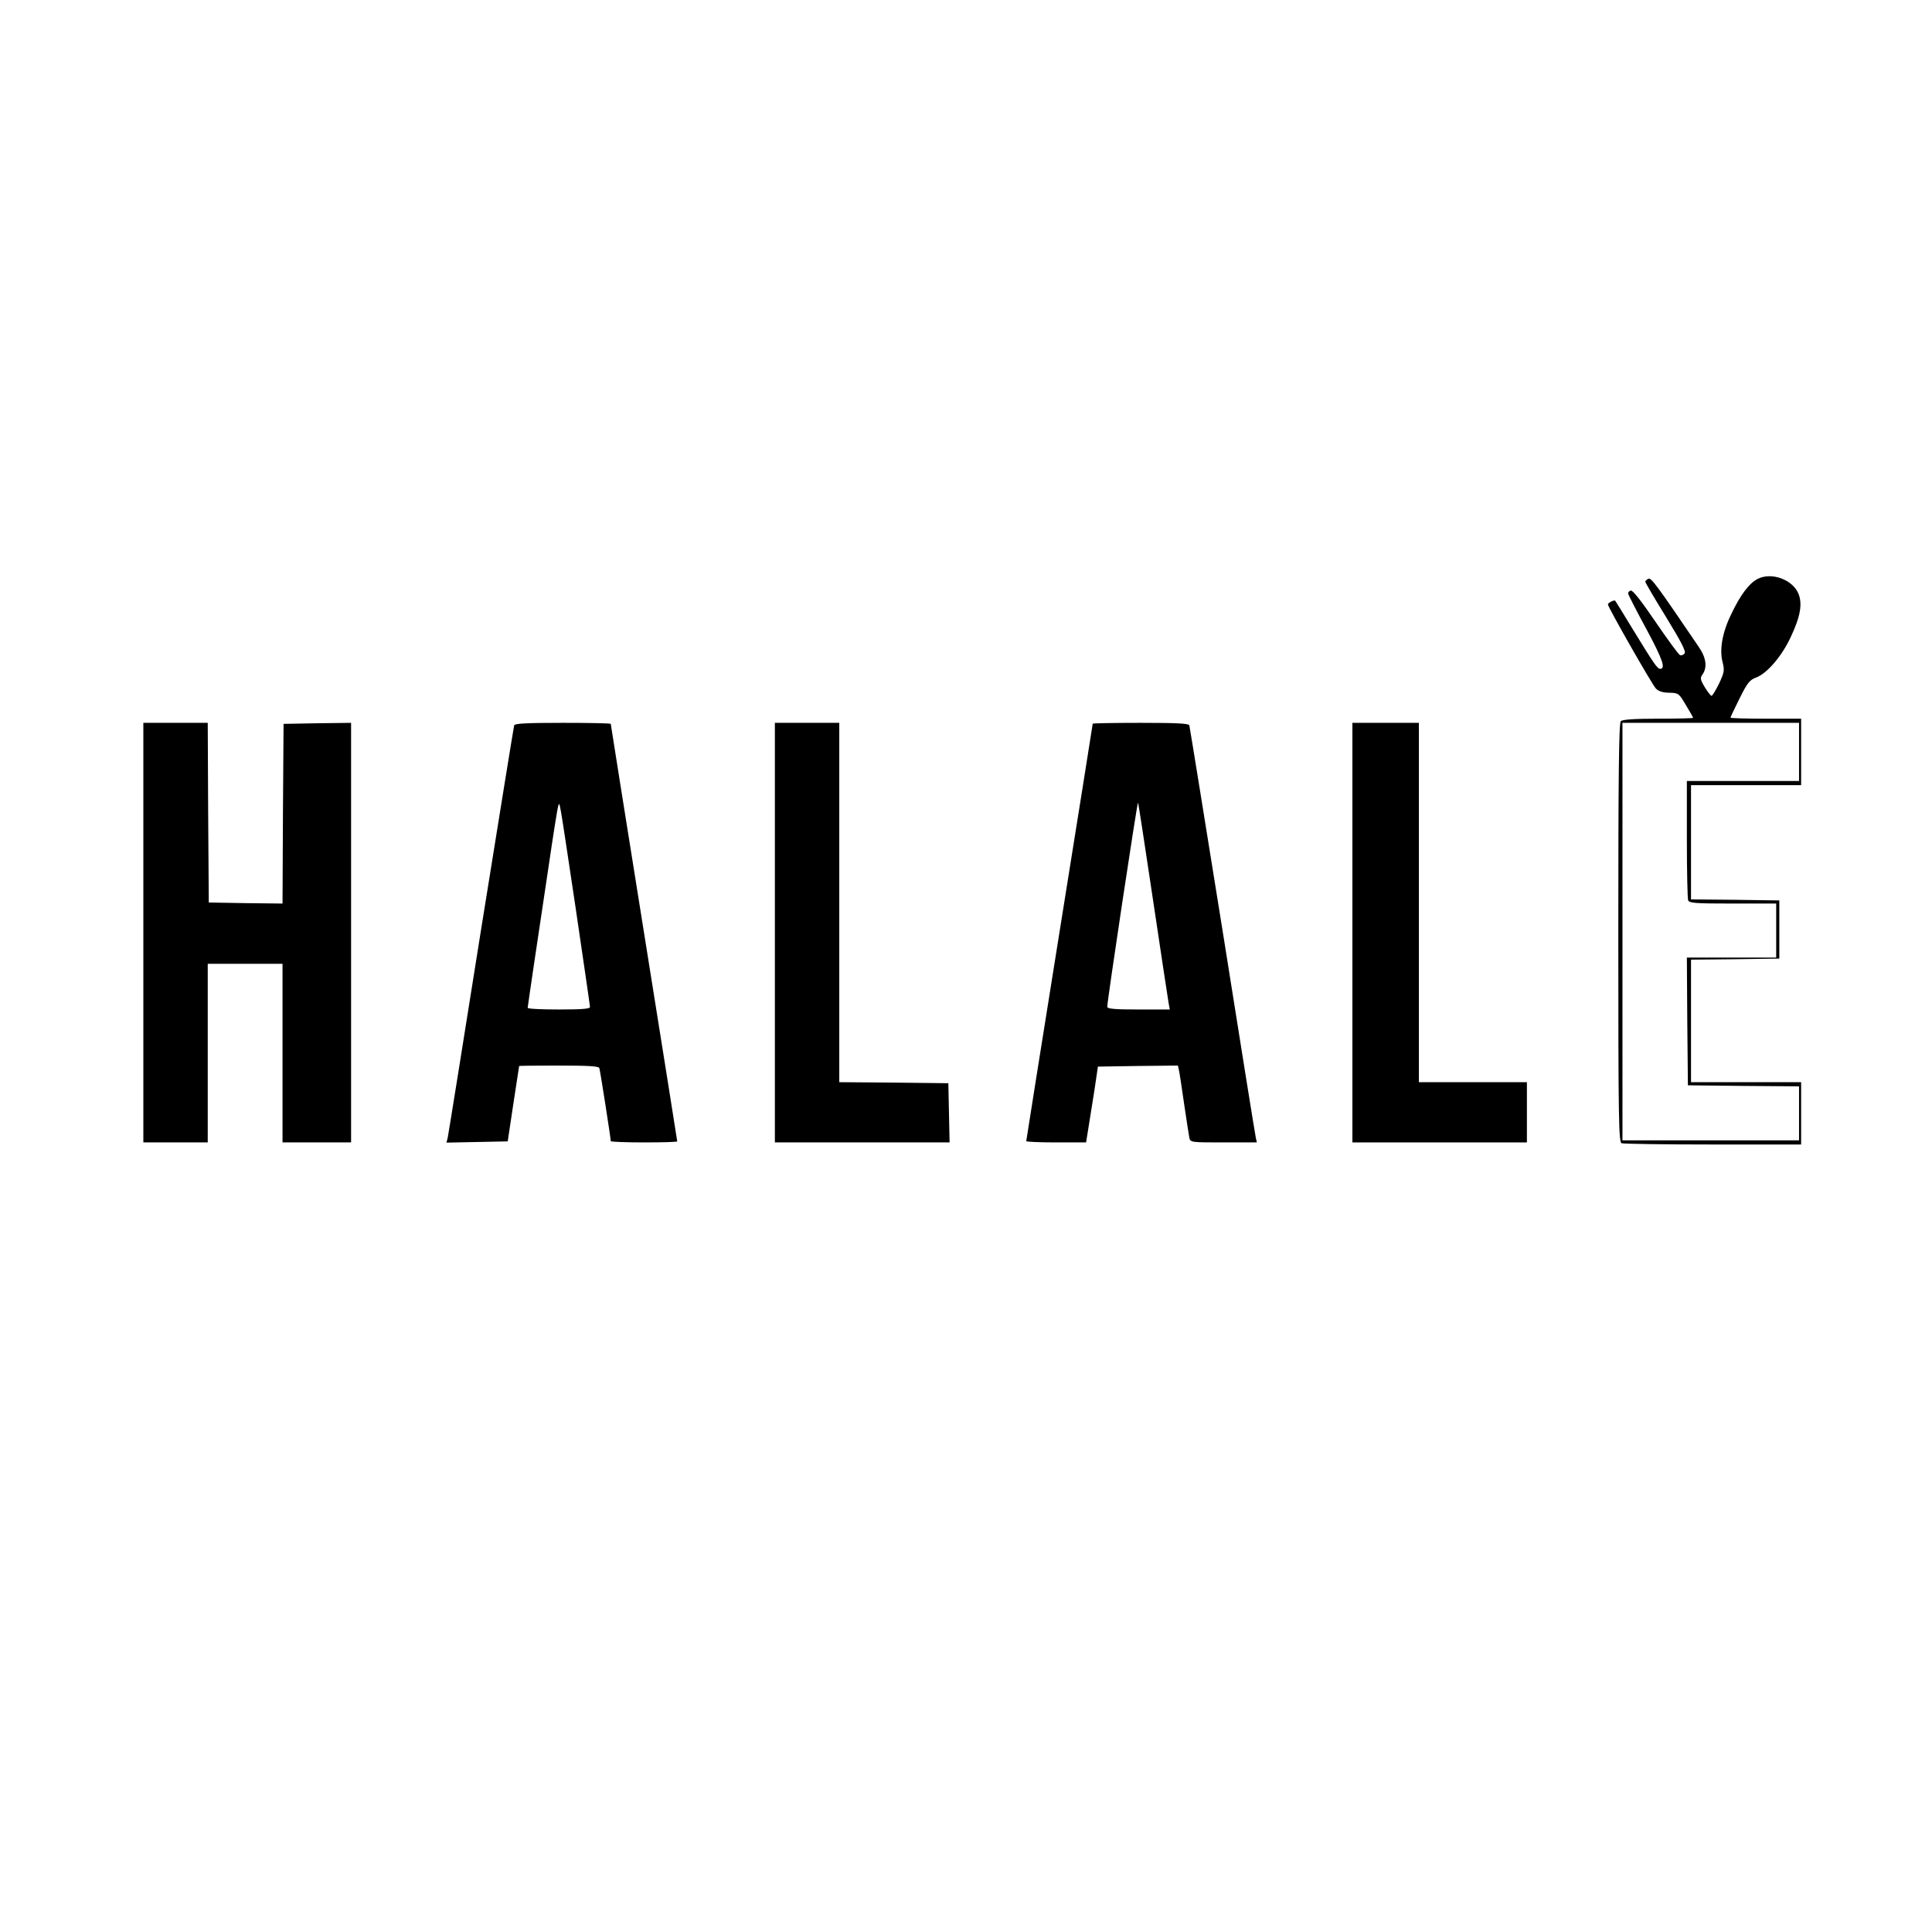
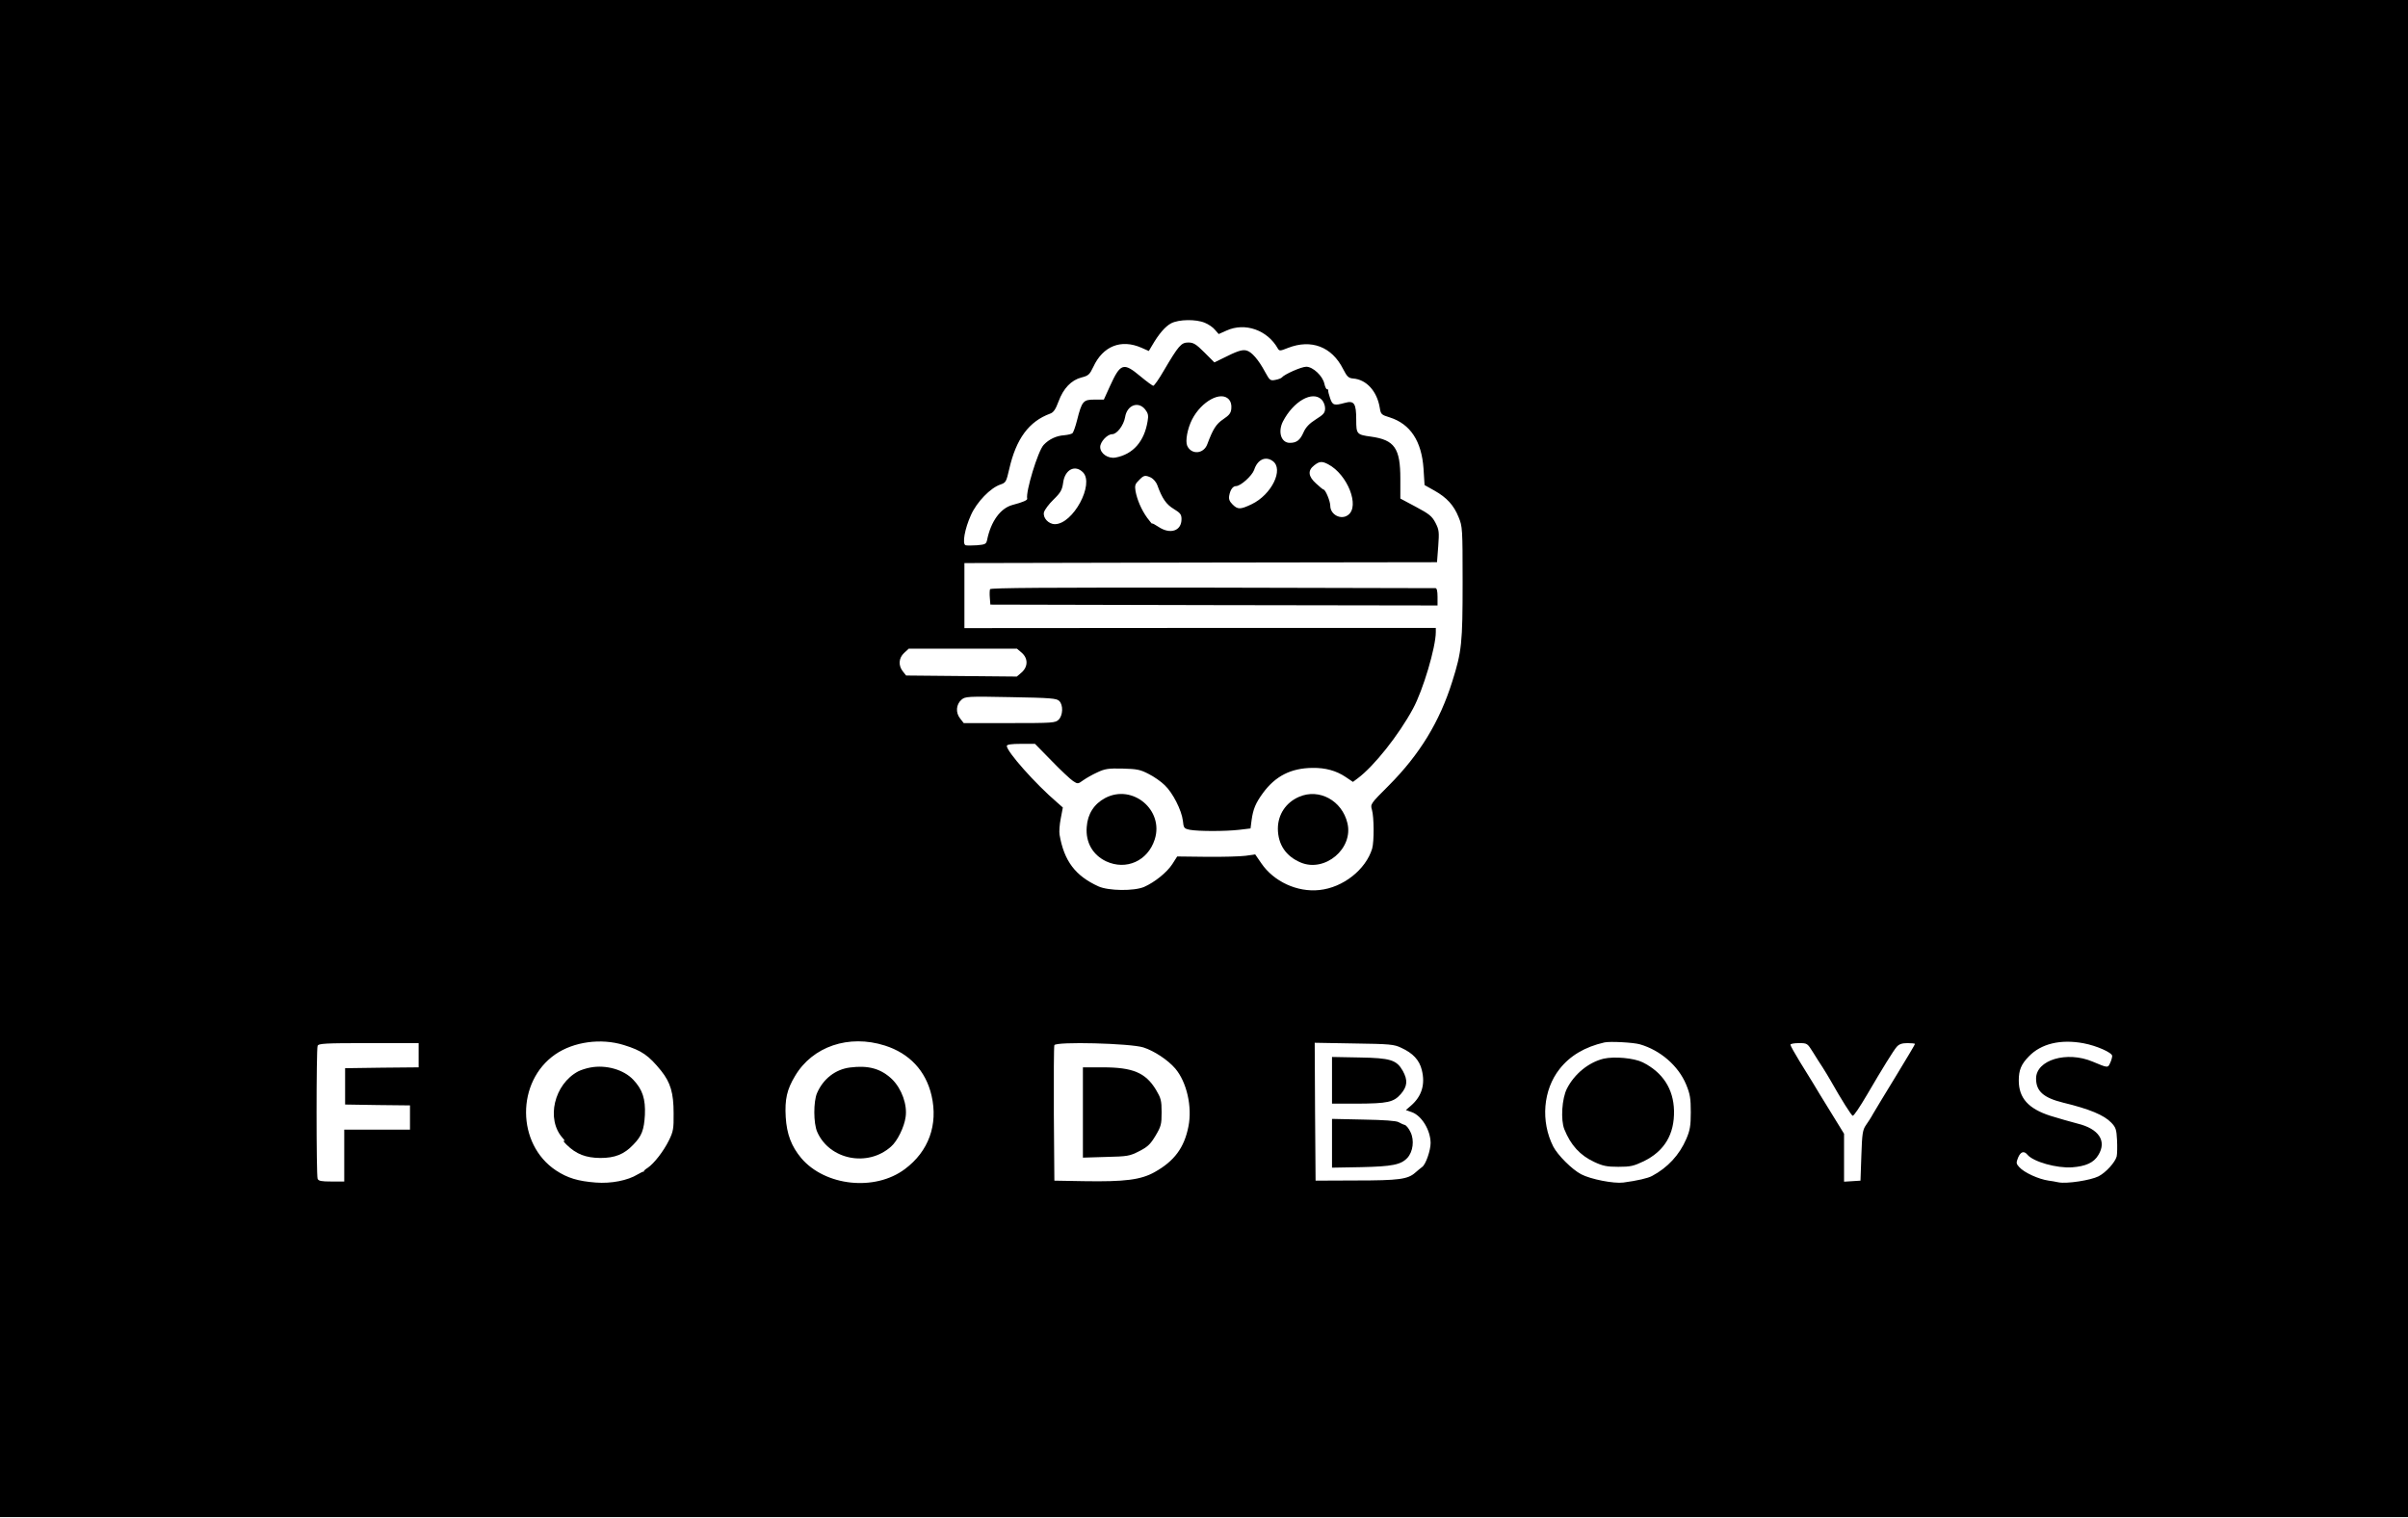
- <svg xmlns="http://www.w3.org/2000/svg" version="1.0" width="930pt" height="926pt" viewBox="0 0 930 926" preserveAspectRatio="xMidYMid meet">
-   <g transform="translate(0,926) scale(0.1,-0.1)" fill="#000000" stroke="none">
-     <path d="M8461 6473 c-41 -21 -83 -76 -127 -169 -43 -87 -58 -171 -42 -232 10 -40 8 -49 -17 -103 -16 -32 -32 -59 -36 -59 -4 0 -19 19 -33 42 -22 37 -23 44 -10 62 23 34 17 80 -19 132 -201 296 -228 333 -242 328 -8 -4 -15 -10 -15 -15 0 -4 45 -81 100 -170 74 -121 97 -166 89 -175 -6 -7 -16 -11 -22 -8 -7 3 -59 74 -117 159 -68 100 -110 154 -120 152 -8 -2 -14 -9 -12 -17 2 -7 41 -84 89 -172 77 -144 92 -188 64 -188 -13 0 -32 28 -131 190 -45 74 -83 136 -85 138 -4 5 -35 -10 -35 -18 0 -13 212 -385 231 -405 13 -13 33 -20 64 -20 45 -1 47 -3 80 -59 19 -31 35 -59 35 -62 0 -2 -76 -4 -168 -4 -117 0 -172 -4 -180 -12 -9 -9 -12 -249 -12 -1019 0 -909 2 -1007 16 -1013 9 -3 207 -6 440 -6 l424 0 0 150 0 150 -265 0 -265 0 0 295 0 295 213 2 212 3 0 140 0 140 -212 3 -213 2 0 275 0 275 265 0 265 0 0 160 0 160 -170 0 c-93 0 -170 2 -170 5 0 3 20 45 44 93 37 75 49 89 79 100 52 19 124 102 167 195 47 100 57 160 37 209 -28 68 -130 105 -196 71z m199 -833 l0 -140 -270 0 -270 0 0 -279 c0 -154 3 -286 6 -295 5 -14 34 -16 215 -16 l209 0 0 -130 0 -130 -215 0 -215 0 2 -307 3 -308 268 -3 267 -2 0 -130 0 -130 -425 0 -425 0 0 1005 0 1005 425 0 425 0 0 -140z" />
-     <path d="M690 4770 l0 -1010 155 0 155 0 0 430 0 430 180 0 180 0 0 -430 0 -430 165 0 165 0 0 1010 0 1010 -162 -2 -163 -3 -3 -433 -2 -432 -178 2 -177 3 -3 433 -2 432 -155 0 -155 0 0 -1010z" />
-     <path d="M2475 5768 c-2 -7 -74 -452 -160 -988 -85 -536 -157 -985 -160 -998 l-6 -23 148 3 147 3 27 180 c15 99 28 181 28 183 1 1 87 2 191 2 143 0 192 -3 195 -12 4 -11 55 -338 55 -352 0 -3 72 -6 160 -6 88 0 160 2 160 5 0 3 -72 455 -160 1005 -88 550 -160 1002 -160 1005 0 3 -104 5 -230 5 -176 0 -232 -3 -235 -12z m295 -873 c38 -259 70 -476 70 -483 0 -9 -39 -12 -150 -12 -82 0 -150 3 -150 8 0 4 14 97 30 207 17 110 48 324 71 475 22 151 43 282 46 290 8 20 2 55 83 -485z" />
-     <path d="M3730 4770 l0 -1010 420 0 421 0 -3 143 -3 142 -262 3 -263 2 0 865 0 865 -155 0 -155 0 0 -1010z" />
-     <path d="M5260 5776 c0 -3 -72 -455 -160 -1004 -88 -550 -160 -1003 -160 -1006 0 -3 65 -6 144 -6 l144 0 11 68 c6 37 19 119 29 182 l17 115 192 3 193 2 5 -22 c3 -13 14 -86 25 -163 11 -77 23 -150 25 -162 5 -23 8 -23 165 -23 l160 0 -5 23 c-3 12 -75 461 -160 997 -86 536 -158 981 -160 988 -3 9 -59 12 -235 12 -126 0 -230 -2 -230 -4z m290 -847 c38 -255 72 -479 75 -496 l6 -33 -151 0 c-113 0 -150 3 -150 13 -1 23 144 986 148 983 2 -2 34 -213 72 -467z" />
-     <path d="M6510 4770 l0 -1010 420 0 420 0 0 145 0 145 -260 0 -260 0 0 865 0 865 -160 0 -160 0 0 -1010z" />
+ <svg xmlns="http://www.w3.org/2000/svg" version="1.0" width="1392pt" height="877pt" viewBox="0 0 1392 877" preserveAspectRatio="xMidYMid meet">
+   <g transform="translate(0,877) scale(0.1,-0.1)" fill="#000000" stroke="none">
+     <path d="M0 4385 l0 -4385 6960 0 6960 0 0 4385 0 4385 -6960 0 -6960 0 0 -4385z m6965 2519 c20 -8 47 -26 58 -40 l22 -25 45 20 c107 49 237 3 297 -104 9 -15 14 -14 59 4 134 52 253 7 318 -122 23 -45 32 -53 58 -55 77 -6 138 -73 154 -169 6 -38 9 -41 58 -56 119 -38 184 -137 195 -296 l6 -95 57 -32 c71 -40 112 -84 140 -154 22 -53 23 -66 23 -375 0 -353 -5 -401 -60 -575 -73 -233 -189 -422 -366 -600 -107 -107 -108 -108 -98 -142 12 -41 13 -183 1 -224 -37 -121 -168 -225 -305 -239 -128 -14 -264 49 -336 155 l-35 51 -55 -8 c-31 -4 -133 -7 -226 -6 l-170 2 -28 -44 c-31 -48 -102 -105 -163 -132 -59 -25 -206 -23 -264 3 -134 61 -199 147 -225 299 -3 17 0 59 7 94 l12 63 -34 30 c-124 106 -290 293 -290 326 0 8 26 12 81 12 l82 0 96 -98 c53 -55 109 -107 124 -117 27 -18 29 -17 58 4 17 12 53 33 82 46 44 21 65 24 147 22 83 -2 102 -6 150 -31 30 -15 72 -44 93 -65 46 -43 98 -145 105 -206 4 -42 7 -45 41 -52 50 -9 203 -9 283 0 l67 8 6 47 c9 65 23 99 66 158 72 98 162 144 287 145 74 1 136 -16 190 -52 l43 -29 28 21 c94 70 237 250 319 402 58 106 132 356 132 443 l0 24 -1362 0 -1363 -1 0 188 0 188 1366 3 1366 2 7 92 c6 83 5 95 -16 136 -20 38 -36 51 -113 92 l-90 48 0 114 c0 177 -33 225 -170 244 -82 11 -85 15 -85 97 0 96 -12 113 -66 98 -62 -17 -71 -14 -85 27 -7 20 -12 40 -11 45 1 4 -2 7 -7 7 -5 0 -11 14 -15 31 -9 45 -66 99 -105 99 -28 0 -127 -44 -141 -62 -3 -4 -20 -11 -37 -14 -30 -6 -33 -3 -60 46 -38 71 -78 117 -108 124 -25 6 -53 -3 -142 -48 l-43 -21 -58 58 c-48 48 -63 57 -93 57 -41 0 -56 -18 -141 -162 -28 -49 -56 -88 -61 -88 -5 0 -39 25 -75 55 -98 82 -115 76 -176 -58 l-35 -77 -55 0 c-64 0 -72 -9 -100 -120 -9 -36 -21 -69 -26 -74 -5 -5 -27 -10 -48 -12 -46 -3 -88 -23 -119 -56 -33 -35 -105 -272 -95 -311 2 -8 -24 -20 -85 -36 -70 -19 -125 -95 -147 -203 -5 -23 -11 -26 -58 -30 -29 -2 -59 -2 -66 0 -21 7 -5 96 31 175 34 76 113 157 170 176 32 11 34 16 51 89 40 176 114 276 237 321 19 7 31 24 48 70 28 76 74 124 133 139 40 10 47 17 68 61 56 121 161 162 278 111 l43 -19 19 32 c39 67 76 110 110 128 44 23 143 25 195 3z m139 -443 c11 -12 16 -31 14 -52 -2 -27 -12 -39 -46 -62 -42 -28 -60 -57 -93 -145 -21 -57 -92 -62 -116 -9 -12 27 1 99 28 152 54 105 167 167 213 116z m536 -1 c11 -11 20 -33 20 -50 0 -26 -8 -36 -53 -64 -38 -24 -59 -46 -72 -76 -20 -45 -40 -60 -79 -60 -50 0 -70 63 -40 123 61 118 171 180 224 127z m-1020 -57 c17 -22 20 -35 14 -68 -19 -117 -84 -191 -185 -210 -43 -8 -89 23 -89 61 0 30 41 74 69 74 28 0 67 52 75 99 11 69 76 94 116 44z m737 -298 c66 -47 -6 -195 -122 -250 -65 -31 -80 -31 -110 -1 -18 18 -23 31 -19 52 6 33 21 54 39 54 27 0 93 60 105 94 19 59 65 81 107 51z m321 -19 c112 -59 184 -243 115 -293 -41 -31 -103 2 -103 53 0 27 -28 94 -39 94 -3 0 -23 16 -43 35 -46 41 -49 75 -12 104 31 25 46 26 82 7z m-1418 -46 c68 -68 -57 -300 -162 -300 -37 0 -71 37 -63 69 4 14 28 47 55 73 42 41 50 56 56 99 10 74 68 105 114 59z m394 -31 c13 -7 30 -26 36 -43 28 -78 52 -112 95 -138 38 -23 45 -32 45 -59 0 -69 -66 -90 -134 -44 -20 13 -36 22 -36 18 0 -3 -12 12 -28 33 -34 47 -59 106 -68 156 -5 31 -2 41 20 62 28 29 35 31 70 15z m-748 -1012 c38 -33 37 -81 0 -114 l-28 -24 -320 3 -320 3 -19 24 c-27 34 -24 77 7 106 l27 25 313 0 313 0 27 -23z m217 -279 c24 -23 22 -83 -3 -108 -19 -19 -33 -20 -284 -20 l-265 0 -21 27 c-27 34 -23 81 8 108 22 19 34 20 286 15 228 -4 265 -7 279 -22z m-2517 -1989 c104 -32 144 -60 216 -149 54 -68 72 -128 72 -245 1 -90 -2 -106 -27 -157 -31 -63 -86 -134 -123 -159 -13 -8 -23 -17 -22 -20 2 -2 1 -3 -1 -2 -2 2 -18 -6 -35 -16 -57 -35 -153 -54 -242 -47 -103 8 -163 26 -230 70 -229 152 -231 514 -4 671 106 73 264 95 396 54z m1509 -3 c142 -45 237 -146 270 -289 39 -169 -17 -323 -154 -425 -173 -130 -461 -99 -599 63 -57 68 -84 139 -90 237 -6 103 7 160 54 238 101 171 311 242 519 176z m4365 7 c118 -34 222 -124 267 -232 23 -56 27 -80 27 -161 0 -79 -5 -105 -26 -154 -40 -93 -108 -166 -198 -214 -24 -13 -84 -27 -166 -38 -56 -7 -189 19 -244 48 -53 28 -135 110 -161 160 -74 146 -59 328 37 449 60 76 145 127 259 153 32 7 167 0 205 -11z m2565 6 c75 -14 165 -54 165 -73 0 -8 -5 -27 -12 -41 -13 -29 -13 -29 -101 8 -149 63 -327 10 -327 -98 0 -73 43 -111 156 -139 153 -37 237 -72 279 -116 26 -27 30 -40 33 -100 2 -38 1 -81 -2 -95 -9 -34 -62 -93 -105 -115 -46 -23 -183 -44 -230 -35 -20 4 -46 9 -58 10 -57 8 -142 46 -171 79 -17 19 -18 24 -6 54 15 35 34 41 54 17 34 -41 169 -79 258 -73 80 6 126 27 152 71 50 81 3 152 -121 182 -38 10 -109 30 -157 45 -127 41 -182 103 -182 204 0 60 14 94 58 139 71 74 184 101 317 76z m-9625 -69 l0 -70 -212 -2 -213 -3 0 -105 0 -105 188 -3 187 -2 0 -70 0 -70 -190 0 -190 0 0 -150 0 -150 -74 0 c-58 0 -75 3 -80 16 -8 20 -8 748 0 768 5 14 41 16 295 16 l289 0 0 -70z m4190 45 c62 -20 141 -72 184 -122 66 -78 99 -221 76 -335 -24 -122 -81 -200 -196 -264 -79 -44 -170 -56 -409 -52 l-170 3 -3 385 c-1 212 0 391 3 398 8 22 441 11 515 -13z m1490 -2 c68 -31 105 -71 119 -128 21 -83 0 -152 -62 -206 l-30 -26 34 -12 c57 -20 108 -103 109 -178 0 -43 -28 -125 -49 -139 -9 -7 -27 -21 -40 -33 -43 -38 -94 -45 -341 -45 l-235 -1 -3 398 -2 399 227 -4 c207 -3 232 -5 273 -25z m2380 -25 c18 -29 43 -69 56 -88 12 -19 33 -53 46 -76 63 -112 122 -204 128 -204 7 0 39 47 86 127 84 144 151 252 168 271 14 16 30 22 63 22 24 0 43 -2 43 -5 0 -3 -50 -87 -111 -187 -62 -101 -121 -199 -132 -218 -10 -19 -29 -48 -41 -65 -18 -26 -22 -48 -26 -175 l-5 -145 -47 -3 -48 -3 0 139 0 138 -80 130 c-44 71 -89 145 -100 164 -12 19 -46 75 -76 123 -30 49 -54 92 -54 98 0 5 22 9 49 9 48 0 49 -1 81 -52z" />
+     <path d="M5723 5364 c-2 -7 -3 -29 -1 -50 l3 -39 1293 -3 1292 -2 0 50 c0 33 -4 50 -12 50 -7 0 -588 1 -1292 3 -953 1 -1280 -1 -1283 -9z" />
+     <path d="M6389 4157 c-64 -34 -102 -92 -107 -168 -7 -89 35 -161 112 -198 116 -54 241 2 281 126 55 170 -128 323 -286 240z" />
+     <path d="M7510 4164 c-77 -33 -123 -103 -123 -185 1 -92 47 -159 132 -195 140 -59 306 81 270 228 -31 130 -163 202 -279 152z" />
+     <path d="M3413 2599 c-23 -4 -54 -14 -70 -22 -140 -74 -188 -278 -90 -386 12 -13 15 -21 7 -16 -8 4 -1 -6 16 -23 55 -54 110 -75 194 -76 85 0 138 21 191 77 49 50 62 85 67 172 4 91 -13 146 -67 203 -55 59 -158 88 -248 71z" />
+     <path d="M4913 2599 c-84 -11 -154 -65 -190 -148 -21 -49 -21 -174 1 -224 70 -161 292 -206 427 -85 36 31 76 112 84 170 11 71 -22 163 -77 218 -64 62 -137 83 -245 69z" />
+     <path d="M9270 2650 c-86 -21 -168 -87 -212 -173 -29 -57 -37 -180 -15 -235 37 -92 91 -151 173 -189 49 -23 73 -28 139 -28 70 0 88 4 147 32 120 59 178 156 175 293 -3 125 -65 221 -181 279 -51 25 -164 35 -226 21z" />
+     <path d="M6260 2339 l0 -261 133 4 c126 3 137 5 192 33 49 25 65 40 95 90 32 54 35 66 35 135 0 69 -4 82 -33 131 -60 98 -133 129 -307 129 l-115 0 0 -261z" />
+     <path d="M7700 2525 l0 -135 143 0 c179 1 213 8 255 56 38 44 41 80 11 134 -36 63 -71 74 -251 77 l-158 3 0 -135z" />
+     <path d="M7700 2161 l0 -141 168 3 c181 4 231 14 268 54 32 35 41 101 18 148 -9 20 -24 39 -33 42 -9 2 -25 10 -36 16 -13 8 -86 13 -202 15 l-183 4 0 -141z" />
  </g>
</svg>
